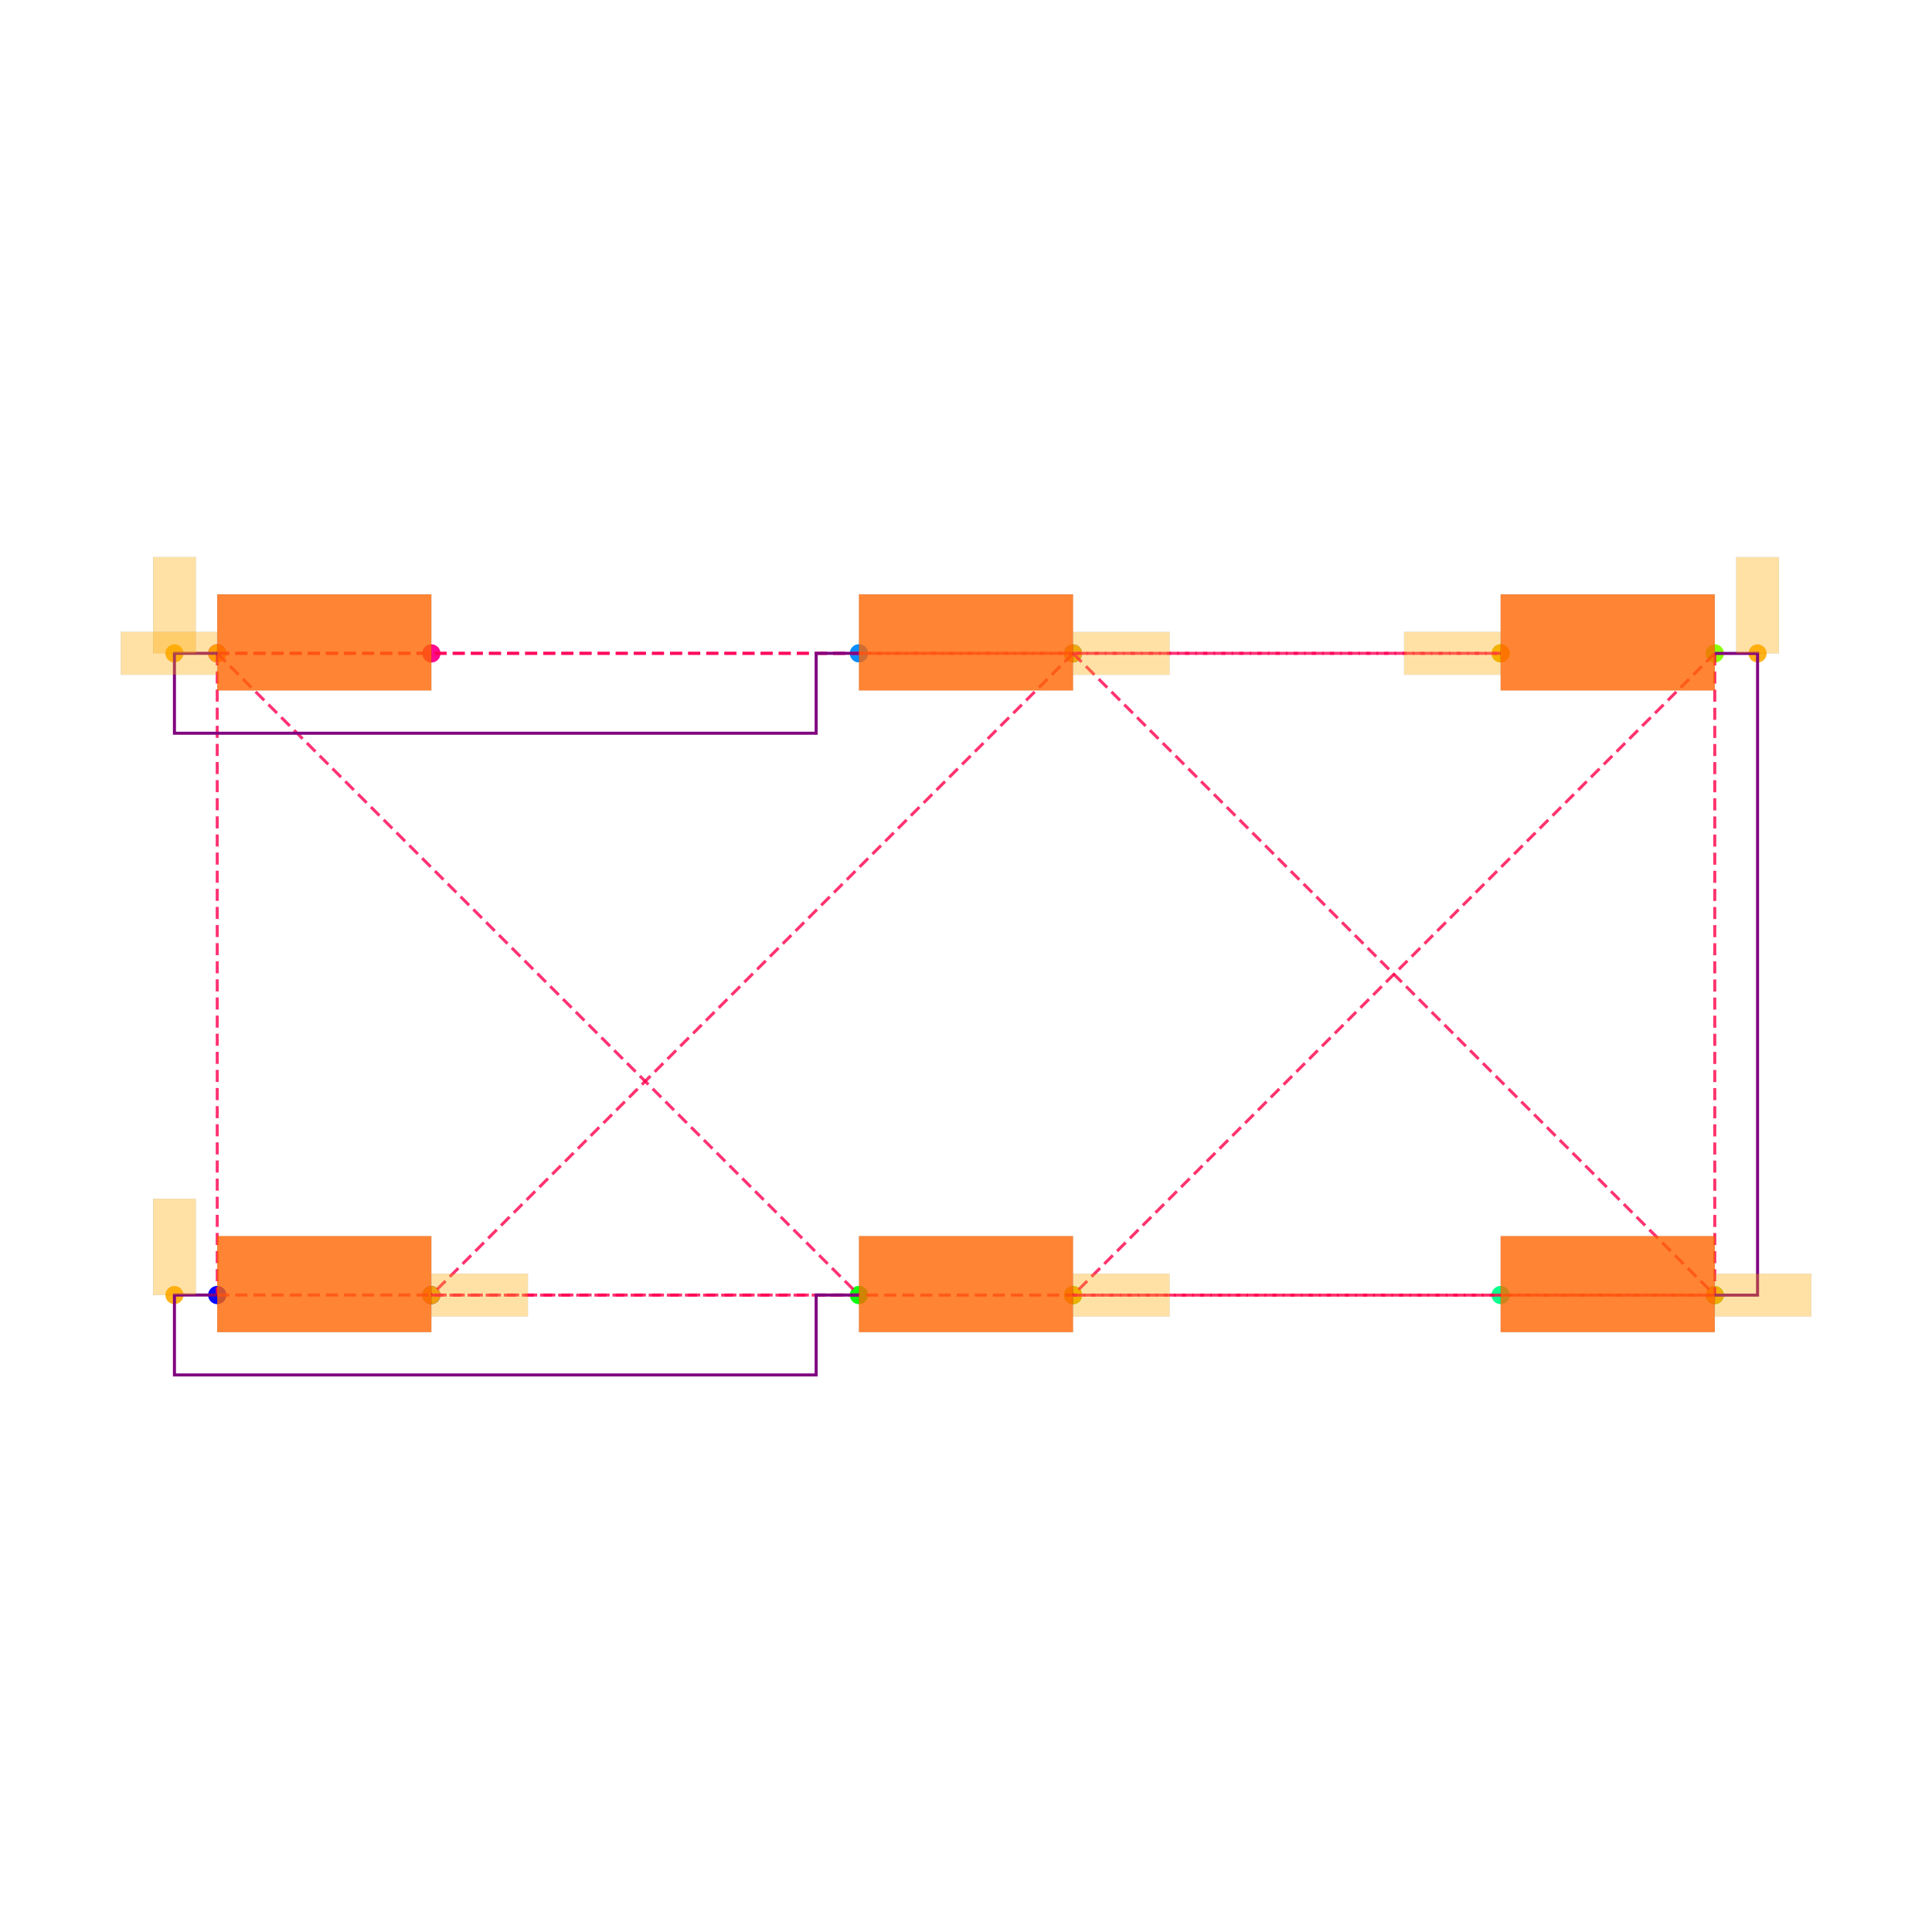
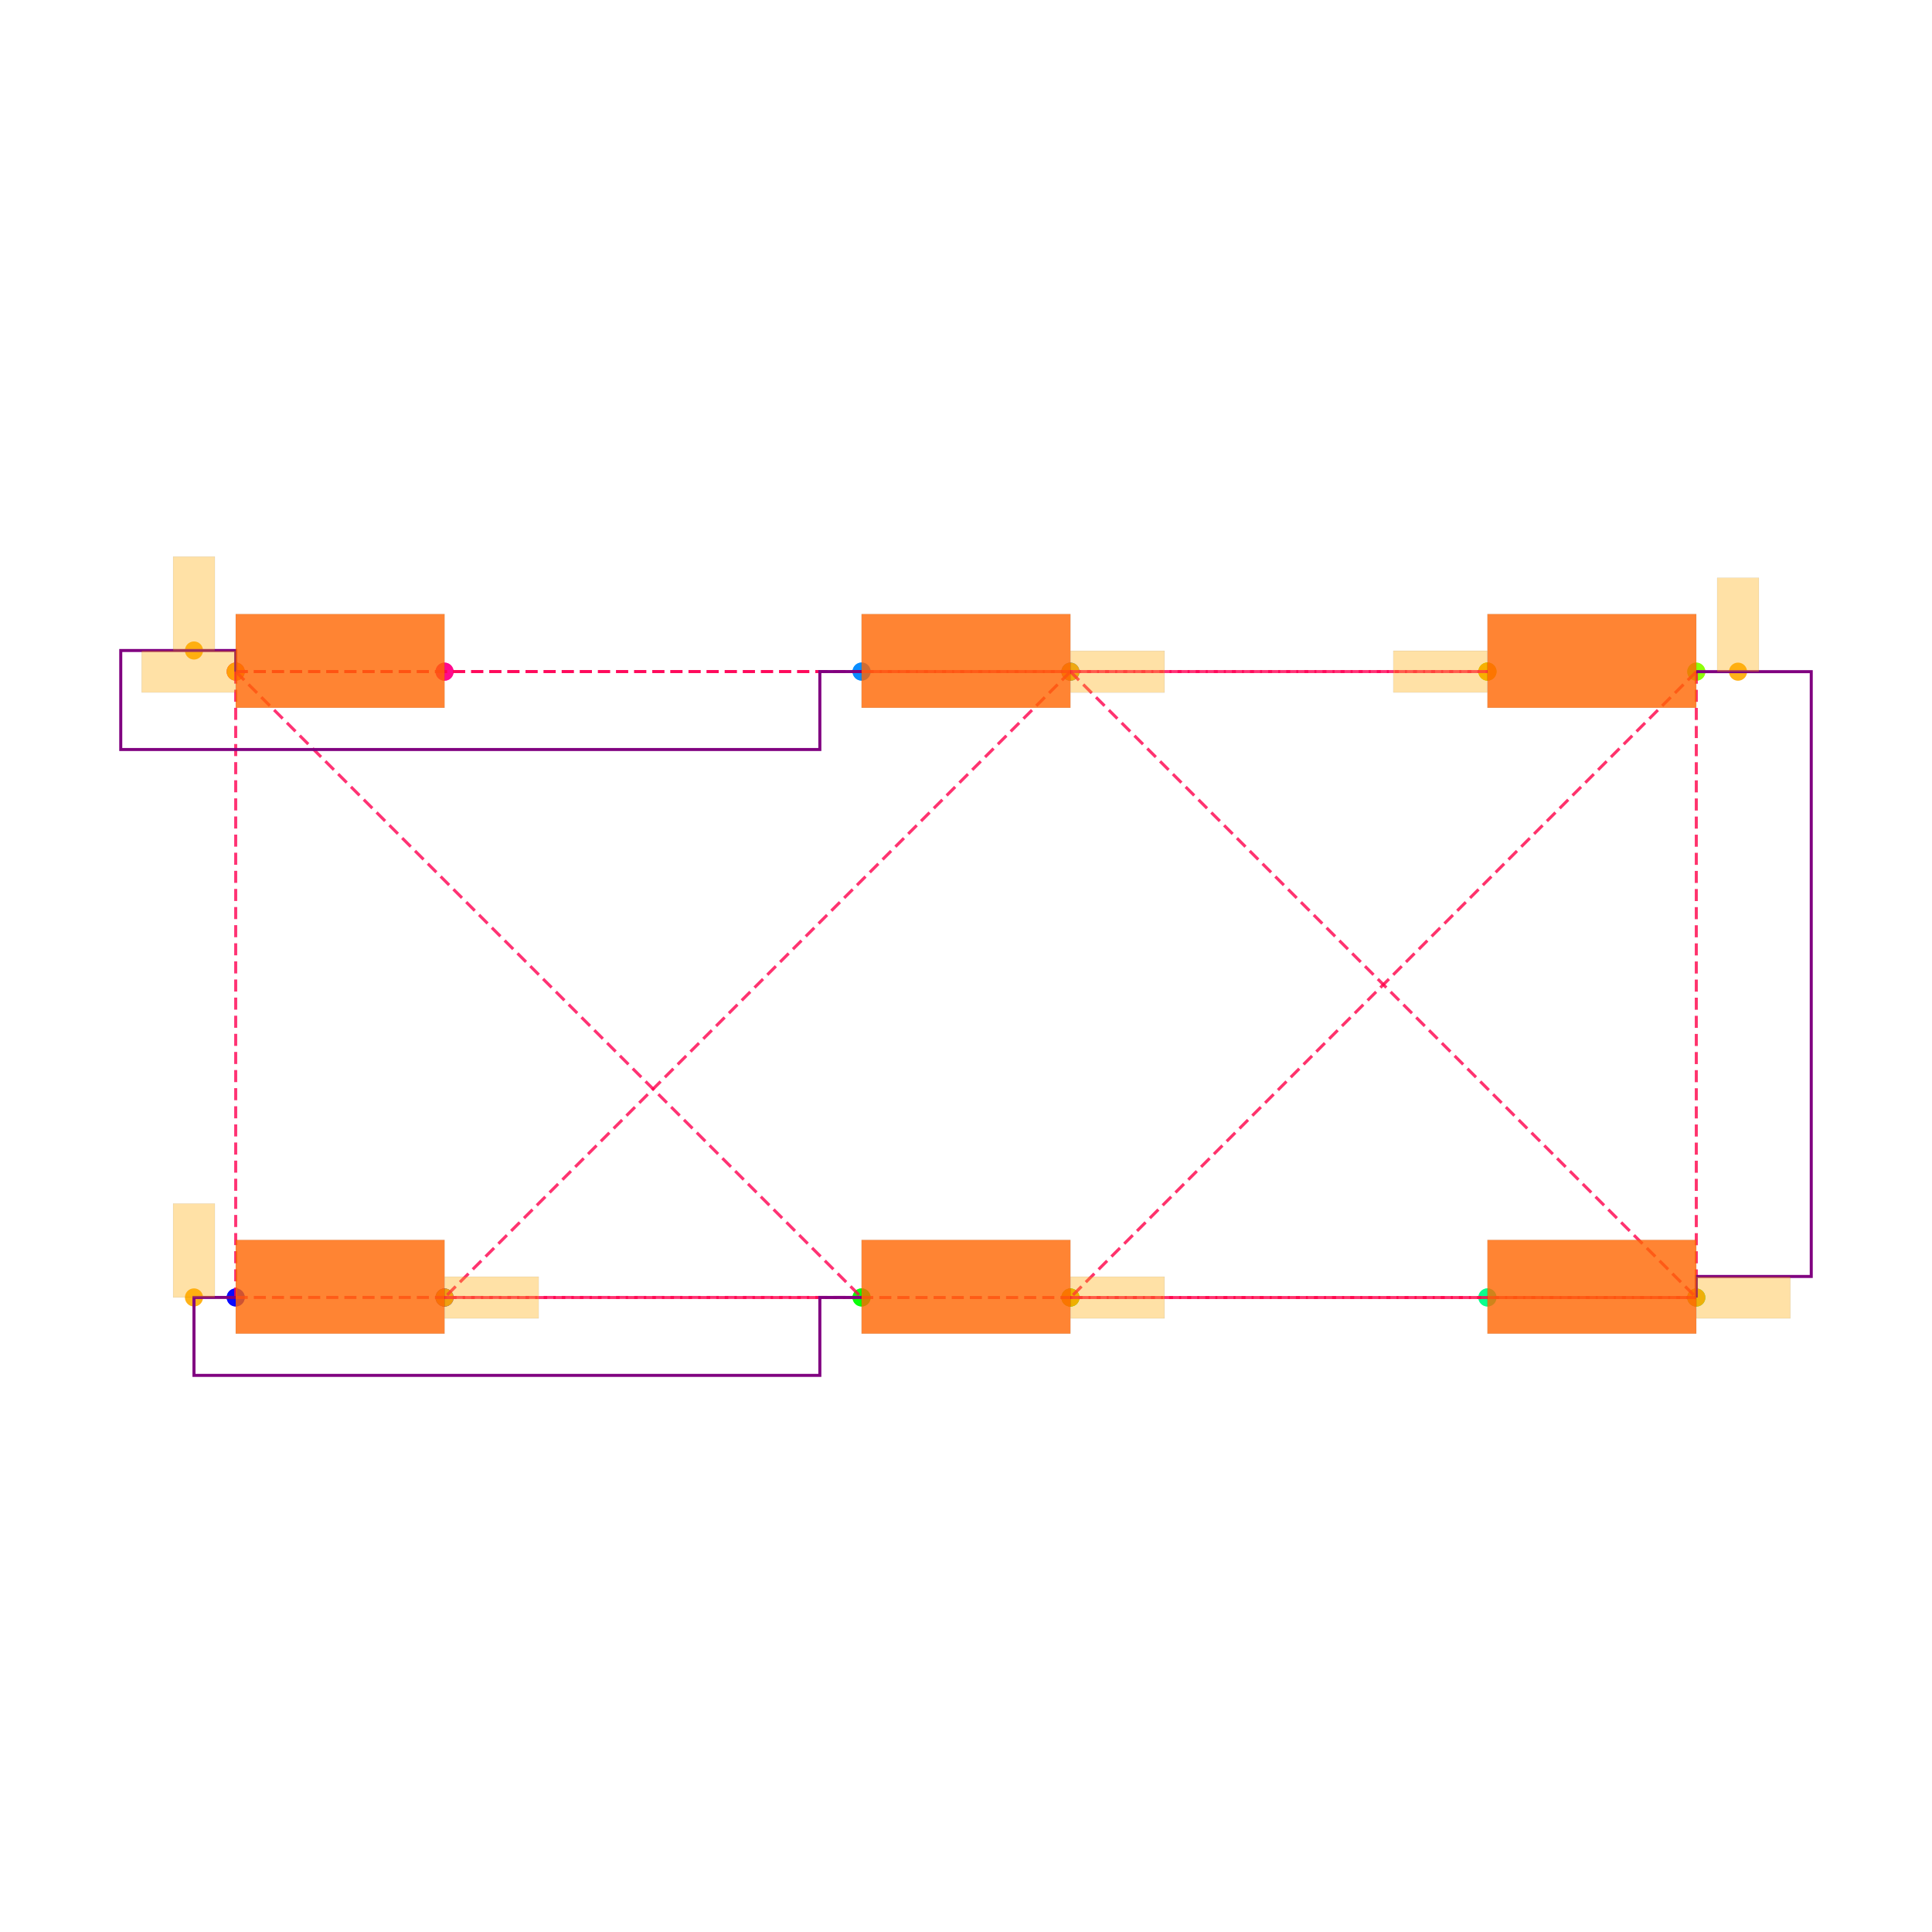
<svg xmlns="http://www.w3.org/2000/svg" width="640" height="640" viewBox="0 0 640 640">
  <rect width="100%" height="100%" fill="white" />
  <g>
-     <circle data-type="point" data-label="PIN1_PIN2.1 x-" data-x="-3.5005768910000006" data-y="1.4489565000000004" cx="71.957" cy="216.421" r="3" fill="hsl(328, 100%, 50%, 0.8)" />
+     <circle data-type="point" data-label="PIN1_PIN2.1 x-" data-x="-3.5005768910000006" data-y="1.4489565000000004" cx="78.079" cy="222.467" r="3" fill="hsl(328, 100%, 50%, 0.8)" />
  </g>
  <g>
-     <circle data-type="point" data-label="PIN1_PIN2.2 x-" data-x="-3.5005768910000006" data-y="1.4489565000000004" cx="71.957" cy="216.421" r="3" fill="hsl(328, 100%, 50%, 0.8)" />
+     <circle data-type="point" data-label="PIN1_PIN2.2 x-" data-x="-3.5005768910000006" data-y="1.4489565000000004" cx="78.079" cy="222.467" r="3" fill="hsl(328, 100%, 50%, 0.8)" />
  </g>
  <g>
-     <circle data-type="point" data-label="PIN1_PIN2.3 x+" data-x="-2.4994231089999994" data-y="1.4485175000000003" cx="142.896" cy="216.452" r="3" fill="hsl(328, 100%, 50%, 0.8)" />
+     <circle data-type="point" data-label="PIN1_PIN2.3 x+" data-x="-2.4994231089999994" data-y="1.4485175000000003" cx="147.268" cy="222.498" r="3" fill="hsl(328, 100%, 50%, 0.8)" />
  </g>
  <g>
-     <circle data-type="point" data-label="PIN1_PIN2.4 x+" data-x="-2.4994231089999994" data-y="1.4485175000000003" cx="142.896" cy="216.452" r="3" fill="hsl(328, 100%, 50%, 0.8)" />
+     <circle data-type="point" data-label="PIN1_PIN2.4 x+" data-x="-2.4994231089999994" data-y="1.4485175000000003" cx="147.268" cy="222.498" r="3" fill="hsl(328, 100%, 50%, 0.8)" />
  </g>
  <g>
-     <circle data-type="point" data-label="PIN1_PIN3.1 x-" data-x="-0.5005768910000006" data-y="1.4489565000000004" cx="284.53" cy="216.421" r="3" fill="hsl(208, 100%, 50%, 0.8)" />
+     <circle data-type="point" data-label="PIN1_PIN3.1 x-" data-x="-0.5005768910000006" data-y="1.4489565000000004" cx="285.406" cy="222.467" r="3" fill="hsl(208, 100%, 50%, 0.8)" />
  </g>
  <g>
-     <circle data-type="point" data-label="PIN1_PIN3.2 x-" data-x="-0.5005768910000006" data-y="1.4489565000000004" cx="284.53" cy="216.421" r="3" fill="hsl(208, 100%, 50%, 0.8)" />
+     <circle data-type="point" data-label="PIN1_PIN3.2 x-" data-x="-0.5005768910000006" data-y="1.4489565000000004" cx="285.406" cy="222.467" r="3" fill="hsl(208, 100%, 50%, 0.8)" />
  </g>
  <g>
-     <circle data-type="point" data-label="PIN1_PIN3.3 x+" data-x="0.5005768910000006" data-y="1.4485175000000003" cx="355.47" cy="216.452" r="3" fill="hsl(208, 100%, 50%, 0.8)" />
+     <circle data-type="point" data-label="PIN1_PIN3.3 x+" data-x="0.5005768910000006" data-y="1.4485175000000003" cx="354.594" cy="222.498" r="3" fill="hsl(208, 100%, 50%, 0.8)" />
  </g>
  <g>
-     <circle data-type="point" data-label="PIN1_PIN3.4 x+" data-x="0.5005768910000006" data-y="1.4485175000000003" cx="355.47" cy="216.452" r="3" fill="hsl(208, 100%, 50%, 0.8)" />
+     <circle data-type="point" data-label="PIN1_PIN3.4 x+" data-x="0.5005768910000006" data-y="1.4485175000000003" cx="354.594" cy="222.498" r="3" fill="hsl(208, 100%, 50%, 0.8)" />
  </g>
  <g>
-     <circle data-type="point" data-label="PIN1_PIN4.1 x-" data-x="2.4994231089999994" data-y="1.4489565000000004" cx="497.104" cy="216.421" r="3" fill="hsl(88, 100%, 50%, 0.8)" />
+     <circle data-type="point" data-label="PIN1_PIN4.1 x-" data-x="2.4994231089999994" data-y="1.4489565000000004" cx="492.732" cy="222.467" r="3" fill="hsl(88, 100%, 50%, 0.8)" />
  </g>
  <g>
-     <circle data-type="point" data-label="PIN1_PIN4.2 x-" data-x="2.4994231089999994" data-y="1.4489565000000004" cx="497.104" cy="216.421" r="3" fill="hsl(88, 100%, 50%, 0.8)" />
+     <circle data-type="point" data-label="PIN1_PIN4.2 x-" data-x="2.4994231089999994" data-y="1.4489565000000004" cx="492.732" cy="222.467" r="3" fill="hsl(88, 100%, 50%, 0.8)" />
  </g>
  <g>
-     <circle data-type="point" data-label="PIN1_PIN4.3 x+" data-x="3.5005768910000006" data-y="1.4485175000000003" cx="568.043" cy="216.452" r="3" fill="hsl(88, 100%, 50%, 0.8)" />
+     <circle data-type="point" data-label="PIN1_PIN4.3 x+" data-x="3.5005768910000006" data-y="1.4485175000000003" cx="561.921" cy="222.498" r="3" fill="hsl(88, 100%, 50%, 0.8)" />
  </g>
  <g>
-     <circle data-type="point" data-label="PIN1_PIN4.4 x+" data-x="3.5005768910000006" data-y="1.4485175000000003" cx="568.043" cy="216.452" r="3" fill="hsl(88, 100%, 50%, 0.8)" />
+     <circle data-type="point" data-label="PIN1_PIN4.4 x+" data-x="3.5005768910000006" data-y="1.4485175000000003" cx="561.921" cy="222.498" r="3" fill="hsl(88, 100%, 50%, 0.8)" />
  </g>
  <g>
-     <circle data-type="point" data-label="PIN2_PIN3.1 x-" data-x="-3.5005768910000006" data-y="-1.5510434999999996" cx="71.957" cy="428.994" r="3" fill="hsl(240, 100%, 50%, 0.8)" />
+     <circle data-type="point" data-label="PIN2_PIN3.1 x-" data-x="-3.5005768910000006" data-y="-1.5510434999999996" cx="78.079" cy="429.794" r="3" fill="hsl(240, 100%, 50%, 0.8)" />
  </g>
  <g>
-     <circle data-type="point" data-label="PIN2_PIN3.2 x-" data-x="-3.5005768910000006" data-y="-1.5510434999999996" cx="71.957" cy="428.994" r="3" fill="hsl(240, 100%, 50%, 0.8)" />
+     <circle data-type="point" data-label="PIN2_PIN3.2 x-" data-x="-3.5005768910000006" data-y="-1.5510434999999996" cx="78.079" cy="429.794" r="3" fill="hsl(240, 100%, 50%, 0.8)" />
  </g>
  <g>
-     <circle data-type="point" data-label="PIN2_PIN3.3 x+" data-x="-2.4994231089999994" data-y="-1.5514824999999997" cx="142.896" cy="429.025" r="3" fill="hsl(240, 100%, 50%, 0.8)" />
+     <circle data-type="point" data-label="PIN2_PIN3.3 x+" data-x="-2.4994231089999994" data-y="-1.5514824999999997" cx="147.268" cy="429.825" r="3" fill="hsl(240, 100%, 50%, 0.8)" />
  </g>
  <g>
-     <circle data-type="point" data-label="PIN2_PIN3.4 x+" data-x="-2.4994231089999994" data-y="-1.5514824999999997" cx="142.896" cy="429.025" r="3" fill="hsl(240, 100%, 50%, 0.8)" />
+     <circle data-type="point" data-label="PIN2_PIN3.4 x+" data-x="-2.4994231089999994" data-y="-1.5514824999999997" cx="147.268" cy="429.825" r="3" fill="hsl(240, 100%, 50%, 0.8)" />
  </g>
  <g>
-     <circle data-type="point" data-label="PIN2_PIN4.1 x-" data-x="-0.5005768910000006" data-y="-1.5510434999999996" cx="284.53" cy="428.994" r="3" fill="hsl(120, 100%, 50%, 0.8)" />
+     <circle data-type="point" data-label="PIN2_PIN4.1 x-" data-x="-0.5005768910000006" data-y="-1.5510434999999996" cx="285.406" cy="429.794" r="3" fill="hsl(120, 100%, 50%, 0.8)" />
  </g>
  <g>
-     <circle data-type="point" data-label="PIN2_PIN4.2 x-" data-x="-0.5005768910000006" data-y="-1.5510434999999996" cx="284.53" cy="428.994" r="3" fill="hsl(120, 100%, 50%, 0.8)" />
+     <circle data-type="point" data-label="PIN2_PIN4.2 x-" data-x="-0.5005768910000006" data-y="-1.5510434999999996" cx="285.406" cy="429.794" r="3" fill="hsl(120, 100%, 50%, 0.8)" />
  </g>
  <g>
-     <circle data-type="point" data-label="PIN2_PIN4.3 x+" data-x="0.5005768910000006" data-y="-1.5514824999999997" cx="355.47" cy="429.025" r="3" fill="hsl(120, 100%, 50%, 0.8)" />
+     <circle data-type="point" data-label="PIN2_PIN4.3 x+" data-x="0.5005768910000006" data-y="-1.5514824999999997" cx="354.594" cy="429.825" r="3" fill="hsl(120, 100%, 50%, 0.8)" />
  </g>
  <g>
-     <circle data-type="point" data-label="PIN2_PIN4.4 x+" data-x="0.5005768910000006" data-y="-1.5514824999999997" cx="355.47" cy="429.025" r="3" fill="hsl(120, 100%, 50%, 0.8)" />
+     <circle data-type="point" data-label="PIN2_PIN4.4 x+" data-x="0.5005768910000006" data-y="-1.5514824999999997" cx="354.594" cy="429.825" r="3" fill="hsl(120, 100%, 50%, 0.8)" />
  </g>
  <g>
-     <circle data-type="point" data-label="PIN3_PIN4.1 x-" data-x="2.4994231089999994" data-y="-1.5510434999999996" cx="497.104" cy="428.994" r="3" fill="hsl(152, 100%, 50%, 0.8)" />
+     <circle data-type="point" data-label="PIN3_PIN4.1 x-" data-x="2.4994231089999994" data-y="-1.5510434999999996" cx="492.732" cy="429.794" r="3" fill="hsl(152, 100%, 50%, 0.8)" />
  </g>
  <g>
-     <circle data-type="point" data-label="PIN3_PIN4.2 x-" data-x="2.4994231089999994" data-y="-1.5510434999999996" cx="497.104" cy="428.994" r="3" fill="hsl(152, 100%, 50%, 0.8)" />
+     <circle data-type="point" data-label="PIN3_PIN4.2 x-" data-x="2.4994231089999994" data-y="-1.5510434999999996" cx="492.732" cy="429.794" r="3" fill="hsl(152, 100%, 50%, 0.8)" />
  </g>
  <g>
-     <circle data-type="point" data-label="PIN3_PIN4.3 x+" data-x="3.5005768910000006" data-y="-1.5514824999999997" cx="568.043" cy="429.025" r="3" fill="hsl(152, 100%, 50%, 0.8)" />
+     <circle data-type="point" data-label="PIN3_PIN4.3 x+" data-x="3.5005768910000006" data-y="-1.5514824999999997" cx="561.921" cy="429.825" r="3" fill="hsl(152, 100%, 50%, 0.8)" />
  </g>
  <g>
-     <circle data-type="point" data-label="PIN3_PIN4.4 x+" data-x="3.5005768910000006" data-y="-1.5514824999999997" cx="568.043" cy="429.025" r="3" fill="hsl(152, 100%, 50%, 0.8)" />
+     <circle data-type="point" data-label="PIN3_PIN4.4 x+" data-x="3.5005768910000006" data-y="-1.5514824999999997" cx="561.921" cy="429.825" r="3" fill="hsl(152, 100%, 50%, 0.8)" />
  </g>
  <g>
-     <circle data-type="point" data-label="anchorPoint orientation: y+" data-x="-3.7005768910000008" data-y="1.4489565000000004" cx="57.785" cy="216.421" r="3" fill="hsl(40, 100%, 50%, 0.9)" />
+     <circle data-type="point" data-label="anchorPoint orientation: y+" data-x="-3.7005768910000008" data-y="1.5499565000000004" cx="64.257" cy="215.487" r="3" fill="hsl(40, 100%, 50%, 0.9)" />
  </g>
  <g>
-     <circle data-type="point" data-label="anchorPoint orientation: x-" data-x="2.4994231089999994" data-y="1.4489565000000004" cx="497.104" cy="216.421" r="3" fill="hsl(40, 100%, 50%, 0.9)" />
+     <circle data-type="point" data-label="anchorPoint orientation: x-" data-x="2.4994231089999994" data-y="1.4489565000000004" cx="492.732" cy="222.467" r="3" fill="hsl(40, 100%, 50%, 0.9)" />
  </g>
  <g>
-     <circle data-type="point" data-label="anchorPoint orientation: x-" data-x="-3.5005768910000006" data-y="1.4489565000000004" cx="71.957" cy="216.421" r="3" fill="hsl(40, 100%, 50%, 0.9)" />
+     <circle data-type="point" data-label="anchorPoint orientation: x-" data-x="-3.5005768910000006" data-y="1.4489565000000004" cx="78.079" cy="222.467" r="3" fill="hsl(40, 100%, 50%, 0.9)" />
  </g>
  <g>
-     <circle data-type="point" data-label="anchorPoint orientation: y+" data-x="-3.7005768910000008" data-y="-1.5510434999999996" cx="57.785" cy="428.994" r="3" fill="hsl(40, 100%, 50%, 0.9)" />
+     <circle data-type="point" data-label="anchorPoint orientation: y+" data-x="-3.7005768910000008" data-y="-1.5510434999999996" cx="64.257" cy="429.794" r="3" fill="hsl(40, 100%, 50%, 0.9)" />
  </g>
  <g>
-     <circle data-type="point" data-label="anchorPoint orientation: x+" data-x="0.5005768910000006" data-y="1.4485175000000003" cx="355.47" cy="216.452" r="3" fill="hsl(40, 100%, 50%, 0.9)" />
+     <circle data-type="point" data-label="anchorPoint orientation: x+" data-x="0.5005768910000006" data-y="1.4485175000000003" cx="354.594" cy="222.498" r="3" fill="hsl(40, 100%, 50%, 0.9)" />
  </g>
  <g>
-     <circle data-type="point" data-label="anchorPoint orientation: x+" data-x="-2.4994231089999994" data-y="-1.5514824999999997" cx="142.896" cy="429.025" r="3" fill="hsl(40, 100%, 50%, 0.9)" />
+     <circle data-type="point" data-label="anchorPoint orientation: x+" data-x="-2.4994231089999994" data-y="-1.5514824999999997" cx="147.268" cy="429.825" r="3" fill="hsl(40, 100%, 50%, 0.9)" />
  </g>
  <g>
-     <circle data-type="point" data-label="anchorPoint orientation: x+" data-x="3.5005768910000006" data-y="-1.5514824999999997" cx="568.043" cy="429.025" r="3" fill="hsl(40, 100%, 50%, 0.9)" />
+     <circle data-type="point" data-label="anchorPoint orientation: x+" data-x="3.5005768910000006" data-y="-1.5514824999999997" cx="561.921" cy="429.825" r="3" fill="hsl(40, 100%, 50%, 0.9)" />
  </g>
  <g>
-     <circle data-type="point" data-label="anchorPoint orientation: y+" data-x="3.7005768910000008" data-y="1.4485175000000003" cx="582.215" cy="216.452" r="3" fill="hsl(40, 100%, 50%, 0.9)" />
+     <circle data-type="point" data-label="anchorPoint orientation: y+" data-x="3.7005768910000008" data-y="1.4485175000000003" cx="575.743" cy="222.498" r="3" fill="hsl(40, 100%, 50%, 0.9)" />
  </g>
  <g>
-     <circle data-type="point" data-label="anchorPoint orientation: x+" data-x="0.5005768910000006" data-y="-1.5514824999999997" cx="355.47" cy="429.025" r="3" fill="hsl(40, 100%, 50%, 0.9)" />
+     <circle data-type="point" data-label="anchorPoint orientation: x+" data-x="0.5005768910000006" data-y="-1.5514824999999997" cx="354.594" cy="429.825" r="3" fill="hsl(40, 100%, 50%, 0.9)" />
  </g>
  <g>
-     <polyline data-points="-3.5005768910000006,1.4489565000000004 -0.5005768910000006,1.4489565000000004" data-type="line" data-label="" points="71.957,216.421 284.53,216.421" fill="none" stroke="hsl(340, 100%, 50%, 0.8)" stroke-width="1" stroke-dasharray="4 2" />
+     <polyline data-points="-3.5005768910000006,1.4489565000000004 -0.5005768910000006,1.4489565000000004" data-type="line" data-label="" points="78.079,222.467 285.406,222.467" fill="none" stroke="hsl(340, 100%, 50%, 0.8)" stroke-width="1" stroke-dasharray="4 2" />
  </g>
  <g>
-     <polyline data-points="-3.5005768910000006,1.4489565000000004 2.4994231089999994,1.4489565000000004" data-type="line" data-label="" points="71.957,216.421 497.104,216.421" fill="none" stroke="hsl(340, 100%, 50%, 0.8)" stroke-width="1" stroke-dasharray="4 2" />
+     <polyline data-points="-3.5005768910000006,1.4489565000000004 2.4994231089999994,1.4489565000000004" data-type="line" data-label="" points="78.079,222.467 492.732,222.467" fill="none" stroke="hsl(340, 100%, 50%, 0.8)" stroke-width="1" stroke-dasharray="4 2" />
  </g>
  <g>
-     <polyline data-points="-0.5005768910000006,1.4489565000000004 2.4994231089999994,1.4489565000000004" data-type="line" data-label="" points="284.53,216.421 497.104,216.421" fill="none" stroke="hsl(340, 100%, 50%, 0.8)" stroke-width="1" stroke-dasharray="4 2" />
+     <polyline data-points="-0.5005768910000006,1.4489565000000004 2.4994231089999994,1.4489565000000004" data-type="line" data-label="" points="285.406,222.467 492.732,222.467" fill="none" stroke="hsl(340, 100%, 50%, 0.8)" stroke-width="1" stroke-dasharray="4 2" />
  </g>
  <g>
-     <polyline data-points="-3.5005768910000006,1.4489565000000004 -3.5005768910000006,-1.5510434999999996" data-type="line" data-label="" points="71.957,216.421 71.957,428.994" fill="none" stroke="hsl(341, 100%, 50%, 0.8)" stroke-width="1" stroke-dasharray="4 2" />
+     <polyline data-points="-3.5005768910000006,1.4489565000000004 -3.5005768910000006,-1.5510434999999996" data-type="line" data-label="" points="78.079,222.467 78.079,429.794" fill="none" stroke="hsl(341, 100%, 50%, 0.8)" stroke-width="1" stroke-dasharray="4 2" />
  </g>
  <g>
-     <polyline data-points="-3.5005768910000006,1.4489565000000004 -0.5005768910000006,-1.5510434999999996" data-type="line" data-label="" points="71.957,216.421 284.53,428.994" fill="none" stroke="hsl(341, 100%, 50%, 0.8)" stroke-width="1" stroke-dasharray="4 2" />
+     <polyline data-points="-3.5005768910000006,1.4489565000000004 -0.5005768910000006,-1.5510434999999996" data-type="line" data-label="" points="78.079,222.467 285.406,429.794" fill="none" stroke="hsl(341, 100%, 50%, 0.8)" stroke-width="1" stroke-dasharray="4 2" />
  </g>
  <g>
-     <polyline data-points="-3.5005768910000006,-1.5510434999999996 -0.5005768910000006,-1.5510434999999996" data-type="line" data-label="" points="71.957,428.994 284.53,428.994" fill="none" stroke="hsl(341, 100%, 50%, 0.8)" stroke-width="1" stroke-dasharray="4 2" />
+     <polyline data-points="-3.5005768910000006,-1.5510434999999996 -0.5005768910000006,-1.5510434999999996" data-type="line" data-label="" points="78.079,429.794 285.406,429.794" fill="none" stroke="hsl(341, 100%, 50%, 0.8)" stroke-width="1" stroke-dasharray="4 2" />
  </g>
  <g>
-     <polyline data-points="0.5005768910000006,1.4485175000000003 -2.4994231089999994,-1.5514824999999997" data-type="line" data-label="" points="355.47,216.452 142.896,429.025" fill="none" stroke="hsl(342, 100%, 50%, 0.8)" stroke-width="1" stroke-dasharray="4 2" />
+     <polyline data-points="0.5005768910000006,1.4485175000000003 -2.4994231089999994,-1.5514824999999997" data-type="line" data-label="" points="354.594,222.498 147.268,429.825" fill="none" stroke="hsl(342, 100%, 50%, 0.8)" stroke-width="1" stroke-dasharray="4 2" />
  </g>
  <g>
-     <polyline data-points="0.5005768910000006,1.4485175000000003 3.5005768910000006,-1.5514824999999997" data-type="line" data-label="" points="355.47,216.452 568.043,429.025" fill="none" stroke="hsl(342, 100%, 50%, 0.8)" stroke-width="1" stroke-dasharray="4 2" />
+     <polyline data-points="0.5005768910000006,1.4485175000000003 3.5005768910000006,-1.5514824999999997" data-type="line" data-label="" points="354.594,222.498 561.921,429.825" fill="none" stroke="hsl(342, 100%, 50%, 0.8)" stroke-width="1" stroke-dasharray="4 2" />
  </g>
  <g>
-     <polyline data-points="-2.4994231089999994,-1.5514824999999997 3.5005768910000006,-1.5514824999999997" data-type="line" data-label="" points="142.896,429.025 568.043,429.025" fill="none" stroke="hsl(342, 100%, 50%, 0.8)" stroke-width="1" stroke-dasharray="4 2" />
+     <polyline data-points="-2.4994231089999994,-1.5514824999999997 3.5005768910000006,-1.5514824999999997" data-type="line" data-label="" points="147.268,429.825 561.921,429.825" fill="none" stroke="hsl(342, 100%, 50%, 0.8)" stroke-width="1" stroke-dasharray="4 2" />
  </g>
  <g>
-     <polyline data-points="3.5005768910000006,1.4485175000000003 0.5005768910000006,-1.5514824999999997" data-type="line" data-label="" points="568.043,216.452 355.47,429.025" fill="none" stroke="hsl(343, 100%, 50%, 0.8)" stroke-width="1" stroke-dasharray="4 2" />
+     <polyline data-points="3.5005768910000006,1.4485175000000003 0.5005768910000006,-1.5514824999999997" data-type="line" data-label="" points="561.921,222.498 354.594,429.825" fill="none" stroke="hsl(343, 100%, 50%, 0.8)" stroke-width="1" stroke-dasharray="4 2" />
  </g>
  <g>
-     <polyline data-points="3.5005768910000006,1.4485175000000003 3.5005768910000006,-1.5514824999999997" data-type="line" data-label="" points="568.043,216.452 568.043,429.025" fill="none" stroke="hsl(343, 100%, 50%, 0.8)" stroke-width="1" stroke-dasharray="4 2" />
+     <polyline data-points="3.5005768910000006,1.4485175000000003 3.5005768910000006,-1.5514824999999997" data-type="line" data-label="" points="561.921,222.498 561.921,429.825" fill="none" stroke="hsl(343, 100%, 50%, 0.8)" stroke-width="1" stroke-dasharray="4 2" />
  </g>
  <g>
-     <polyline data-points="0.5005768910000006,-1.5514824999999997 3.5005768910000006,-1.5514824999999997" data-type="line" data-label="" points="355.47,429.025 568.043,429.025" fill="none" stroke="hsl(343, 100%, 50%, 0.8)" stroke-width="1" stroke-dasharray="4 2" />
+     <polyline data-points="0.5005768910000006,-1.5514824999999997 3.5005768910000006,-1.5514824999999997" data-type="line" data-label="" points="354.594,429.825 561.921,429.825" fill="none" stroke="hsl(343, 100%, 50%, 0.8)" stroke-width="1" stroke-dasharray="4 2" />
  </g>
  <g>
-     <polyline data-points="-3.5005768910000006,1.4489565000000004 -3.7005768910000008,1.4489565000000004 -3.7005768910000008,1.0753815000000009 -0.7005768910000008,1.0753815000000009 -0.7005768910000008,1.4489565000000004 -0.5005768910000006,1.4489565000000004" data-type="line" data-label="" points="71.957,216.421 57.785,216.421 57.785,242.892 270.359,242.892 270.359,216.421 284.53,216.421" fill="none" stroke="purple" stroke-width="1" />
+     <polyline data-points="-3.5005768910000006,-1.5510434999999996 -3.7005768910000008,-1.5510434999999996 -3.7005768910000008,-1.9246184999999991 -0.7005768910000008,-1.9246184999999991 -0.7005768910000008,-1.5510434999999996 -0.5005768910000006,-1.5510434999999996" data-type="line" data-label="" points="78.079,429.794 64.257,429.794 64.257,455.612 271.584,455.612 271.584,429.794 285.406,429.794" fill="none" stroke="purple" stroke-width="1" />
  </g>
  <g>
-     <polyline data-points="-3.5005768910000006,-1.5510434999999996 -3.7005768910000008,-1.5510434999999996 -3.7005768910000008,-1.9246184999999991 -0.7005768910000008,-1.9246184999999991 -0.7005768910000008,-1.5510434999999996 -0.5005768910000006,-1.5510434999999996" data-type="line" data-label="" points="71.957,428.994 57.785,428.994 57.785,455.465 270.359,455.465 270.359,428.994 284.53,428.994" fill="none" stroke="purple" stroke-width="1" />
+     <polyline data-points="-3.5005768910000006,1.4489565000000004 -3.5005768910000006,1.5499565000000004 -4.051576891000001,1.5499565000000004 -4.051576891000001,1.0753815000000009 -0.7005768910000008,1.0753815000000009 -0.7005768910000008,1.4489565000000004 -0.5005768910000006,1.4489565000000004" data-type="line" data-label="" points="78.079,222.467 78.079,215.487 40,215.487 40,248.285 271.584,248.285 271.584,222.467 285.406,222.467" fill="none" stroke="purple" stroke-width="1" />
  </g>
  <g>
-     <polyline data-points="3.5005768910000006,1.4485175000000003 3.7005768910000008,1.4485175000000003 3.7005768910000008,-1.5514824999999997 3.5005768910000006,-1.5514824999999997" data-type="line" data-label="" points="568.043,216.452 582.215,216.452 582.215,429.025 568.043,429.025" fill="none" stroke="purple" stroke-width="1" />
+     <polyline data-points="3.5005768910000006,1.4485175000000003 4.051576891000001,1.4485175000000003 4.051576891000001,-1.4504824999999997 3.5005768910000006,-1.4504824999999997 3.5005768910000006,-1.5514824999999997" data-type="line" data-label="" points="561.921,222.498 600,222.498 600,422.845 561.921,422.845 561.921,429.825" fill="none" stroke="purple" stroke-width="1" />
  </g>
  <g>
-     <rect data-type="rect" data-label="schematic_component_0" data-x="-3" data-y="1.5" x="71.957" y="196.888" width="70.94" height="31.832" fill="hsl(24, 100%, 50%, 0.8)" stroke="black" stroke-width="0.014" />
+     <rect data-type="rect" data-label="schematic_component_0" data-x="-3" data-y="1.5" x="78.079" y="203.417" width="69.189" height="31.046" fill="hsl(24, 100%, 50%, 0.8)" stroke="black" stroke-width="0.014" />
  </g>
  <g>
-     <rect data-type="rect" data-label="schematic_component_1" data-x="0" data-y="1.5" x="284.53" y="196.888" width="70.94" height="31.832" fill="hsl(24, 100%, 50%, 0.8)" stroke="black" stroke-width="0.014" />
+     <rect data-type="rect" data-label="schematic_component_1" data-x="0" data-y="1.5" x="285.406" y="203.417" width="69.189" height="31.046" fill="hsl(24, 100%, 50%, 0.8)" stroke="black" stroke-width="0.014" />
  </g>
  <g>
-     <rect data-type="rect" data-label="schematic_component_2" data-x="3" data-y="1.5" x="497.104" y="196.888" width="70.94" height="31.832" fill="hsl(24, 100%, 50%, 0.8)" stroke="black" stroke-width="0.014" />
+     <rect data-type="rect" data-label="schematic_component_2" data-x="3" data-y="1.5" x="492.732" y="203.417" width="69.189" height="31.046" fill="hsl(24, 100%, 50%, 0.8)" stroke="black" stroke-width="0.014" />
  </g>
  <g>
-     <rect data-type="rect" data-label="schematic_component_3" data-x="-3" data-y="-1.5" x="71.957" y="409.462" width="70.94" height="31.832" fill="hsl(24, 100%, 50%, 0.8)" stroke="black" stroke-width="0.014" />
+     <rect data-type="rect" data-label="schematic_component_3" data-x="-3" data-y="-1.5" x="78.079" y="410.743" width="69.189" height="31.046" fill="hsl(24, 100%, 50%, 0.8)" stroke="black" stroke-width="0.014" />
  </g>
  <g>
-     <rect data-type="rect" data-label="schematic_component_4" data-x="0" data-y="-1.5" x="284.53" y="409.462" width="70.94" height="31.832" fill="hsl(24, 100%, 50%, 0.8)" stroke="black" stroke-width="0.014" />
+     <rect data-type="rect" data-label="schematic_component_4" data-x="0" data-y="-1.5" x="285.406" y="410.743" width="69.189" height="31.046" fill="hsl(24, 100%, 50%, 0.8)" stroke="black" stroke-width="0.014" />
  </g>
  <g>
-     <rect data-type="rect" data-label="schematic_component_5" data-x="3" data-y="-1.5" x="497.104" y="409.462" width="70.94" height="31.832" fill="hsl(24, 100%, 50%, 0.8)" stroke="black" stroke-width="0.014" />
+     <rect data-type="rect" data-label="schematic_component_5" data-x="3" data-y="-1.5" x="492.732" y="410.743" width="69.189" height="31.046" fill="hsl(24, 100%, 50%, 0.8)" stroke="black" stroke-width="0.014" />
  </g>
  <g>
-     <rect data-type="rect" data-label="netId: PIN1 globalConnNetId: connectivity_net0" data-x="-3.7005768910000008" data-y="1.6739565000000005" x="50.7" y="184.535" width="14.172" height="31.886" fill="hsl(40, 100%, 50%, 0.35)" stroke="black" stroke-width="0.014" />
+     <rect data-type="rect" data-label="netId: PIN1 globalConnNetId: connectivity_net0" data-x="-3.7005768910000008" data-y="1.7749565000000005" x="57.346" y="184.388" width="13.822" height="31.099" fill="hsl(40, 100%, 50%, 0.35)" stroke="black" stroke-width="0.014" />
  </g>
  <g>
-     <rect data-type="rect" data-label="netId: PIN1 globalConnNetId: connectivity_net0" data-x="2.2734231089999994" data-y="1.4489565000000004" x="465.147" y="209.335" width="31.886" height="14.172" fill="hsl(40, 100%, 50%, 0.35)" stroke="black" stroke-width="0.014" />
+     <rect data-type="rect" data-label="netId: PIN1 globalConnNetId: connectivity_net0" data-x="2.2734231089999994" data-y="1.4489565000000004" x="461.564" y="215.557" width="31.099" height="13.822" fill="hsl(40, 100%, 50%, 0.35)" stroke="black" stroke-width="0.014" />
  </g>
  <g>
-     <rect data-type="rect" data-label="netId: PIN2 globalConnNetId: connectivity_net1" data-x="-3.7265768910000006" data-y="1.4489565000000004" x="40" y="209.335" width="31.886" height="14.172" fill="hsl(40, 100%, 50%, 0.35)" stroke="black" stroke-width="0.014" />
+     <rect data-type="rect" data-label="netId: PIN2 globalConnNetId: connectivity_net1" data-x="-3.7265768910000006" data-y="1.4489565000000004" x="46.911" y="215.557" width="31.099" height="13.822" fill="hsl(40, 100%, 50%, 0.35)" stroke="black" stroke-width="0.014" />
  </g>
  <g>
-     <rect data-type="rect" data-label="netId: PIN2 globalConnNetId: connectivity_net1" data-x="-3.7005768910000008" data-y="-1.3260434999999995" x="50.7" y="397.108" width="14.172" height="31.886" fill="hsl(40, 100%, 50%, 0.35)" stroke="black" stroke-width="0.014" />
+     <rect data-type="rect" data-label="netId: PIN2 globalConnNetId: connectivity_net1" data-x="-3.7005768910000008" data-y="-1.3260434999999995" x="57.346" y="398.695" width="13.822" height="31.099" fill="hsl(40, 100%, 50%, 0.35)" stroke="black" stroke-width="0.014" />
  </g>
  <g>
-     <rect data-type="rect" data-label="netId: PIN3 globalConnNetId: connectivity_net2" data-x="0.7265768910000006" data-y="1.4485175000000003" x="355.541" y="209.366" width="31.886" height="14.172" fill="hsl(40, 100%, 50%, 0.35)" stroke="black" stroke-width="0.014" />
+     <rect data-type="rect" data-label="netId: PIN3 globalConnNetId: connectivity_net2" data-x="0.7265768910000006" data-y="1.4485175000000003" x="354.663" y="215.587" width="31.099" height="13.822" fill="hsl(40, 100%, 50%, 0.35)" stroke="black" stroke-width="0.014" />
  </g>
  <g>
-     <rect data-type="rect" data-label="netId: PIN3 globalConnNetId: connectivity_net2" data-x="-2.2734231089999994" data-y="-1.5514824999999997" x="142.967" y="421.94" width="31.886" height="14.172" fill="hsl(40, 100%, 50%, 0.35)" stroke="black" stroke-width="0.014" />
+     <rect data-type="rect" data-label="netId: PIN3 globalConnNetId: connectivity_net2" data-x="-2.2734231089999994" data-y="-1.5514824999999997" x="147.337" y="422.914" width="31.099" height="13.822" fill="hsl(40, 100%, 50%, 0.35)" stroke="black" stroke-width="0.014" />
  </g>
  <g>
-     <rect data-type="rect" data-label="netId: PIN3 globalConnNetId: connectivity_net2" data-x="3.7265768910000006" data-y="-1.5514824999999997" x="568.114" y="421.94" width="31.886" height="14.172" fill="hsl(40, 100%, 50%, 0.35)" stroke="black" stroke-width="0.014" />
+     <rect data-type="rect" data-label="netId: PIN3 globalConnNetId: connectivity_net2" data-x="3.7265768910000006" data-y="-1.5514824999999997" x="561.99" y="422.914" width="31.099" height="13.822" fill="hsl(40, 100%, 50%, 0.35)" stroke="black" stroke-width="0.014" />
  </g>
  <g>
-     <rect data-type="rect" data-label="netId: PIN4 globalConnNetId: connectivity_net3" data-x="3.7005768910000008" data-y="1.6735175000000004" x="575.129" y="184.566" width="14.172" height="31.886" fill="hsl(40, 100%, 50%, 0.35)" stroke="black" stroke-width="0.014" />
+     <rect data-type="rect" data-label="netId: PIN4 globalConnNetId: connectivity_net3" data-x="3.7005768910000008" data-y="1.6735175000000004" x="568.832" y="191.399" width="13.822" height="31.099" fill="hsl(40, 100%, 50%, 0.35)" stroke="black" stroke-width="0.014" />
  </g>
  <g>
-     <rect data-type="rect" data-label="netId: PIN4 globalConnNetId: connectivity_net3" data-x="0.7265768910000006" data-y="-1.5514824999999997" x="355.541" y="421.94" width="31.886" height="14.172" fill="hsl(40, 100%, 50%, 0.35)" stroke="black" stroke-width="0.014" />
+     <rect data-type="rect" data-label="netId: PIN4 globalConnNetId: connectivity_net3" data-x="0.7265768910000006" data-y="-1.5514824999999997" x="354.663" y="422.914" width="31.099" height="13.822" fill="hsl(40, 100%, 50%, 0.35)" stroke="black" stroke-width="0.014" />
  </g>
  <g id="crosshair" style="display: none">
    <line id="crosshair-h" y1="0" y2="640" stroke="#666" stroke-width="0.5" />
    <line id="crosshair-v" x1="0" x2="640" stroke="#666" stroke-width="0.5" />
    <text id="coordinates" font-family="monospace" font-size="12" fill="#666" />
  </g>
</svg>
